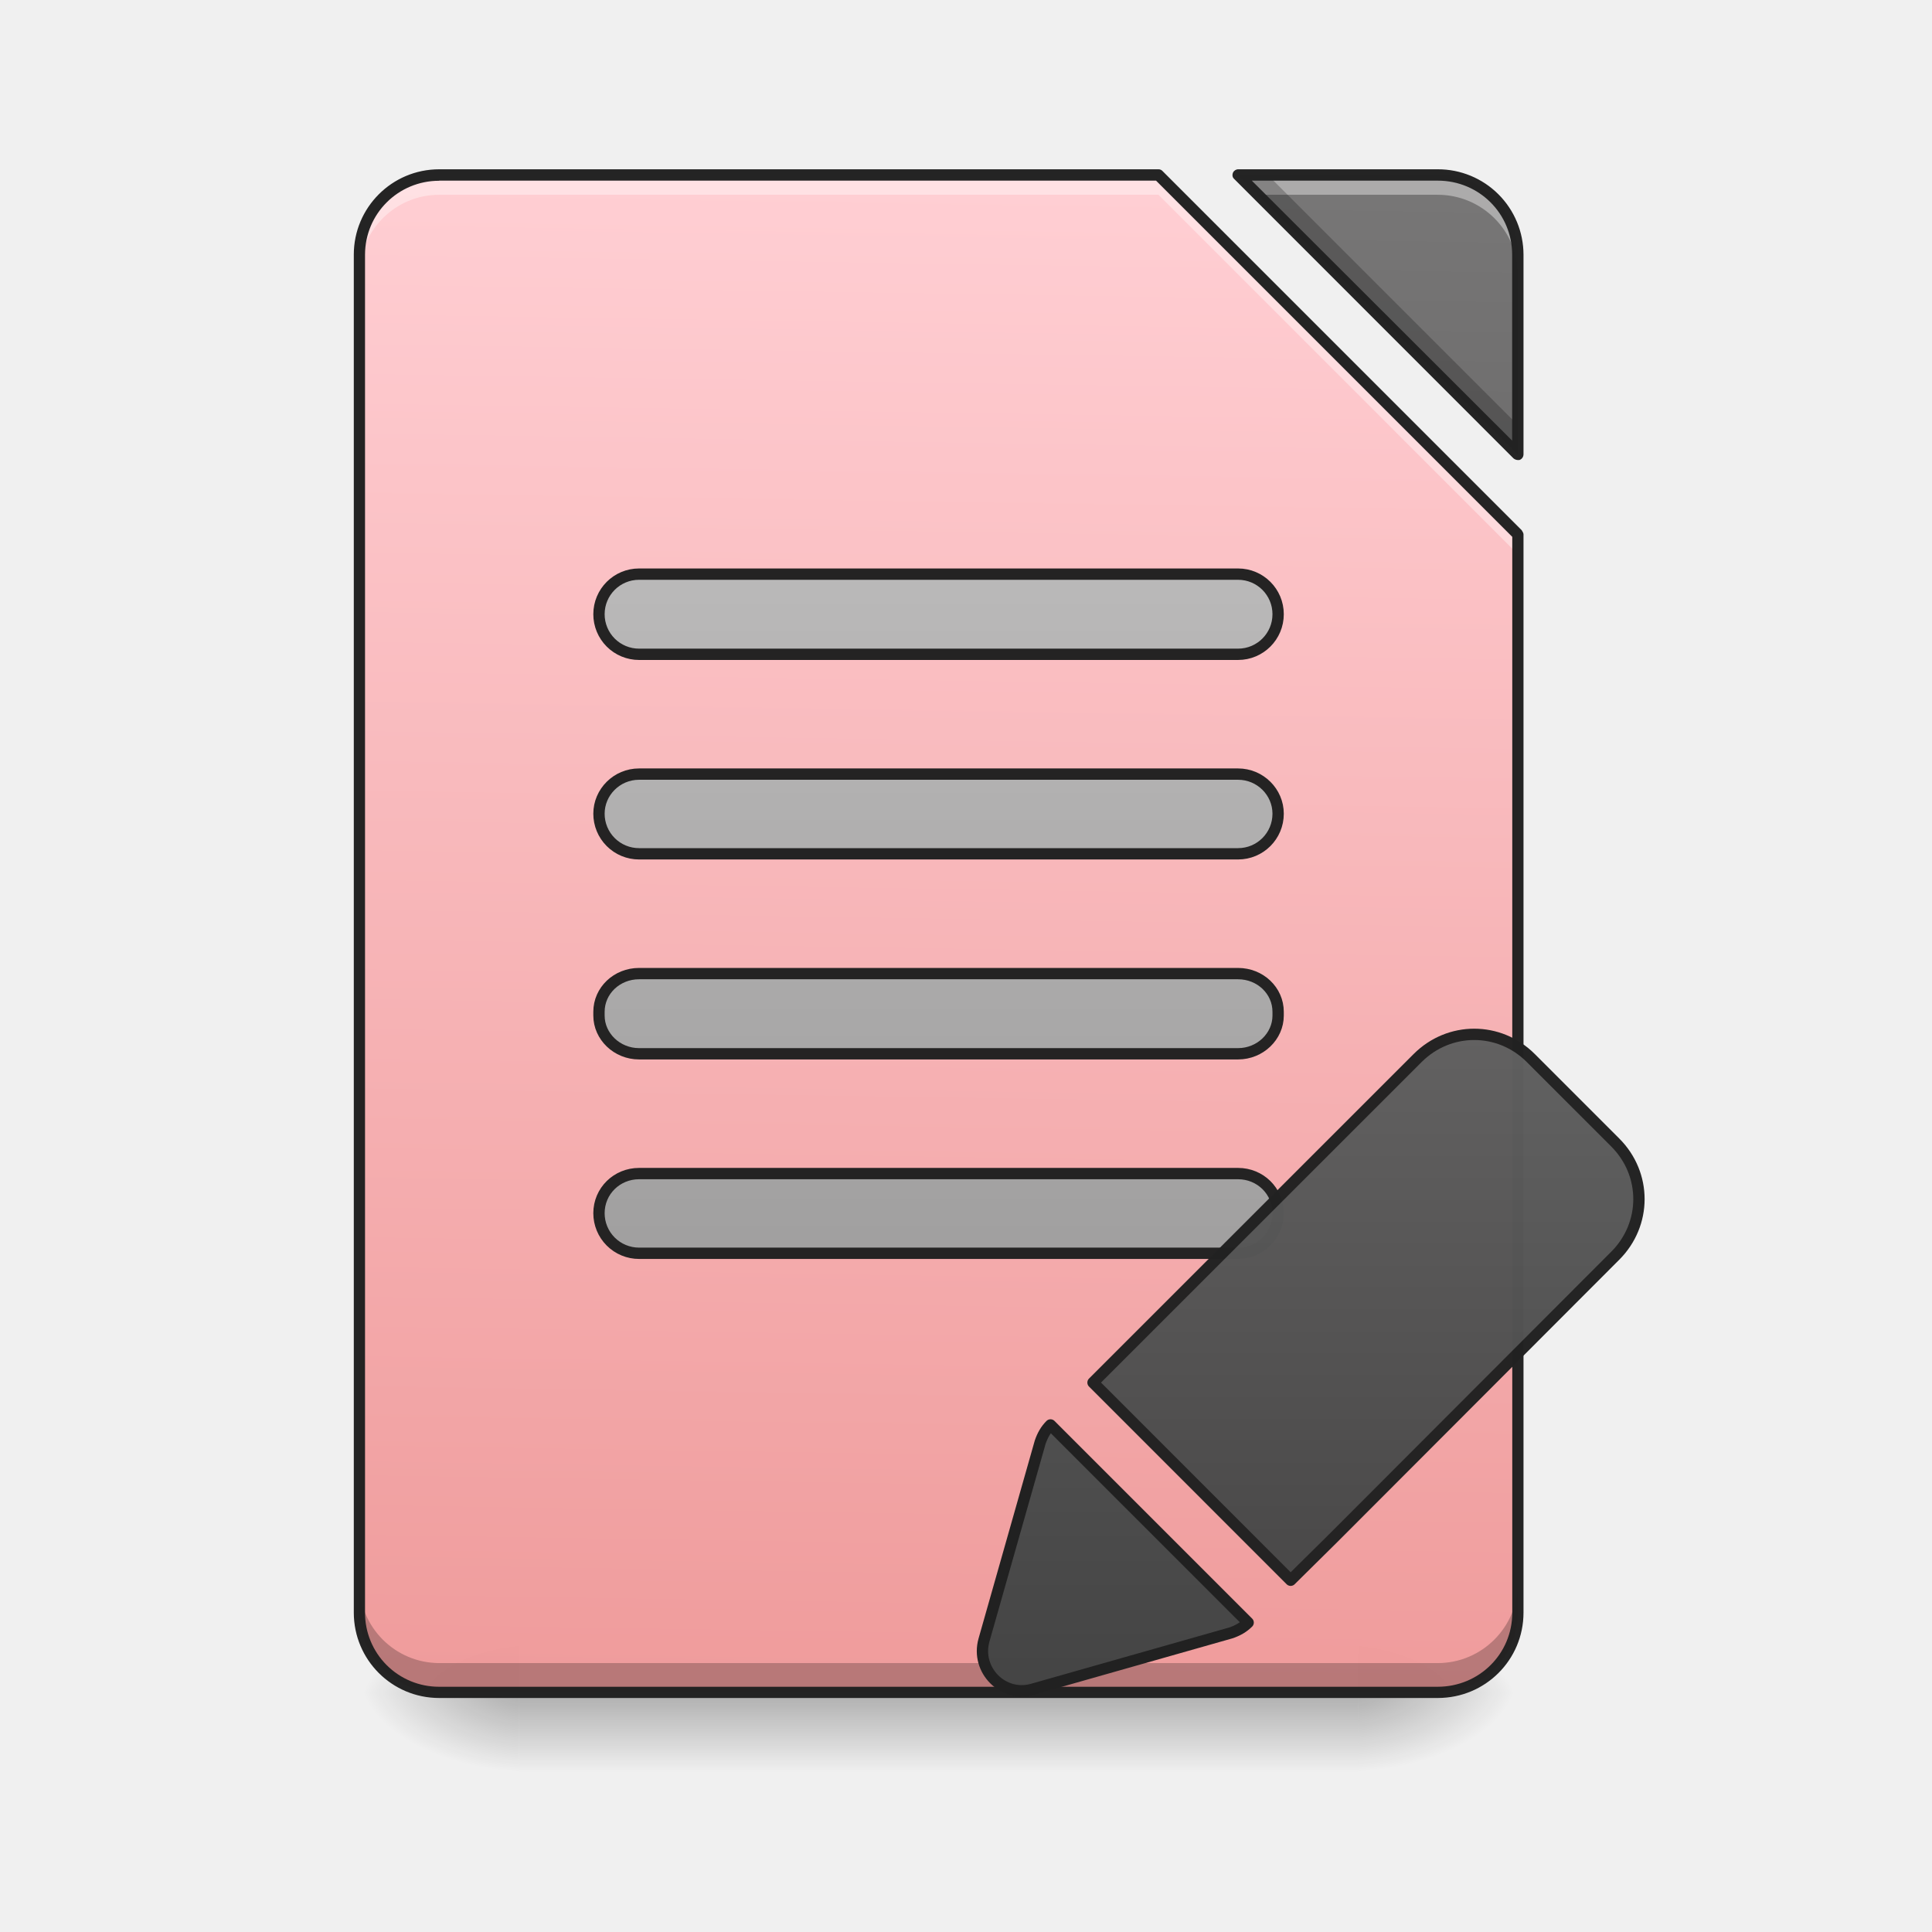
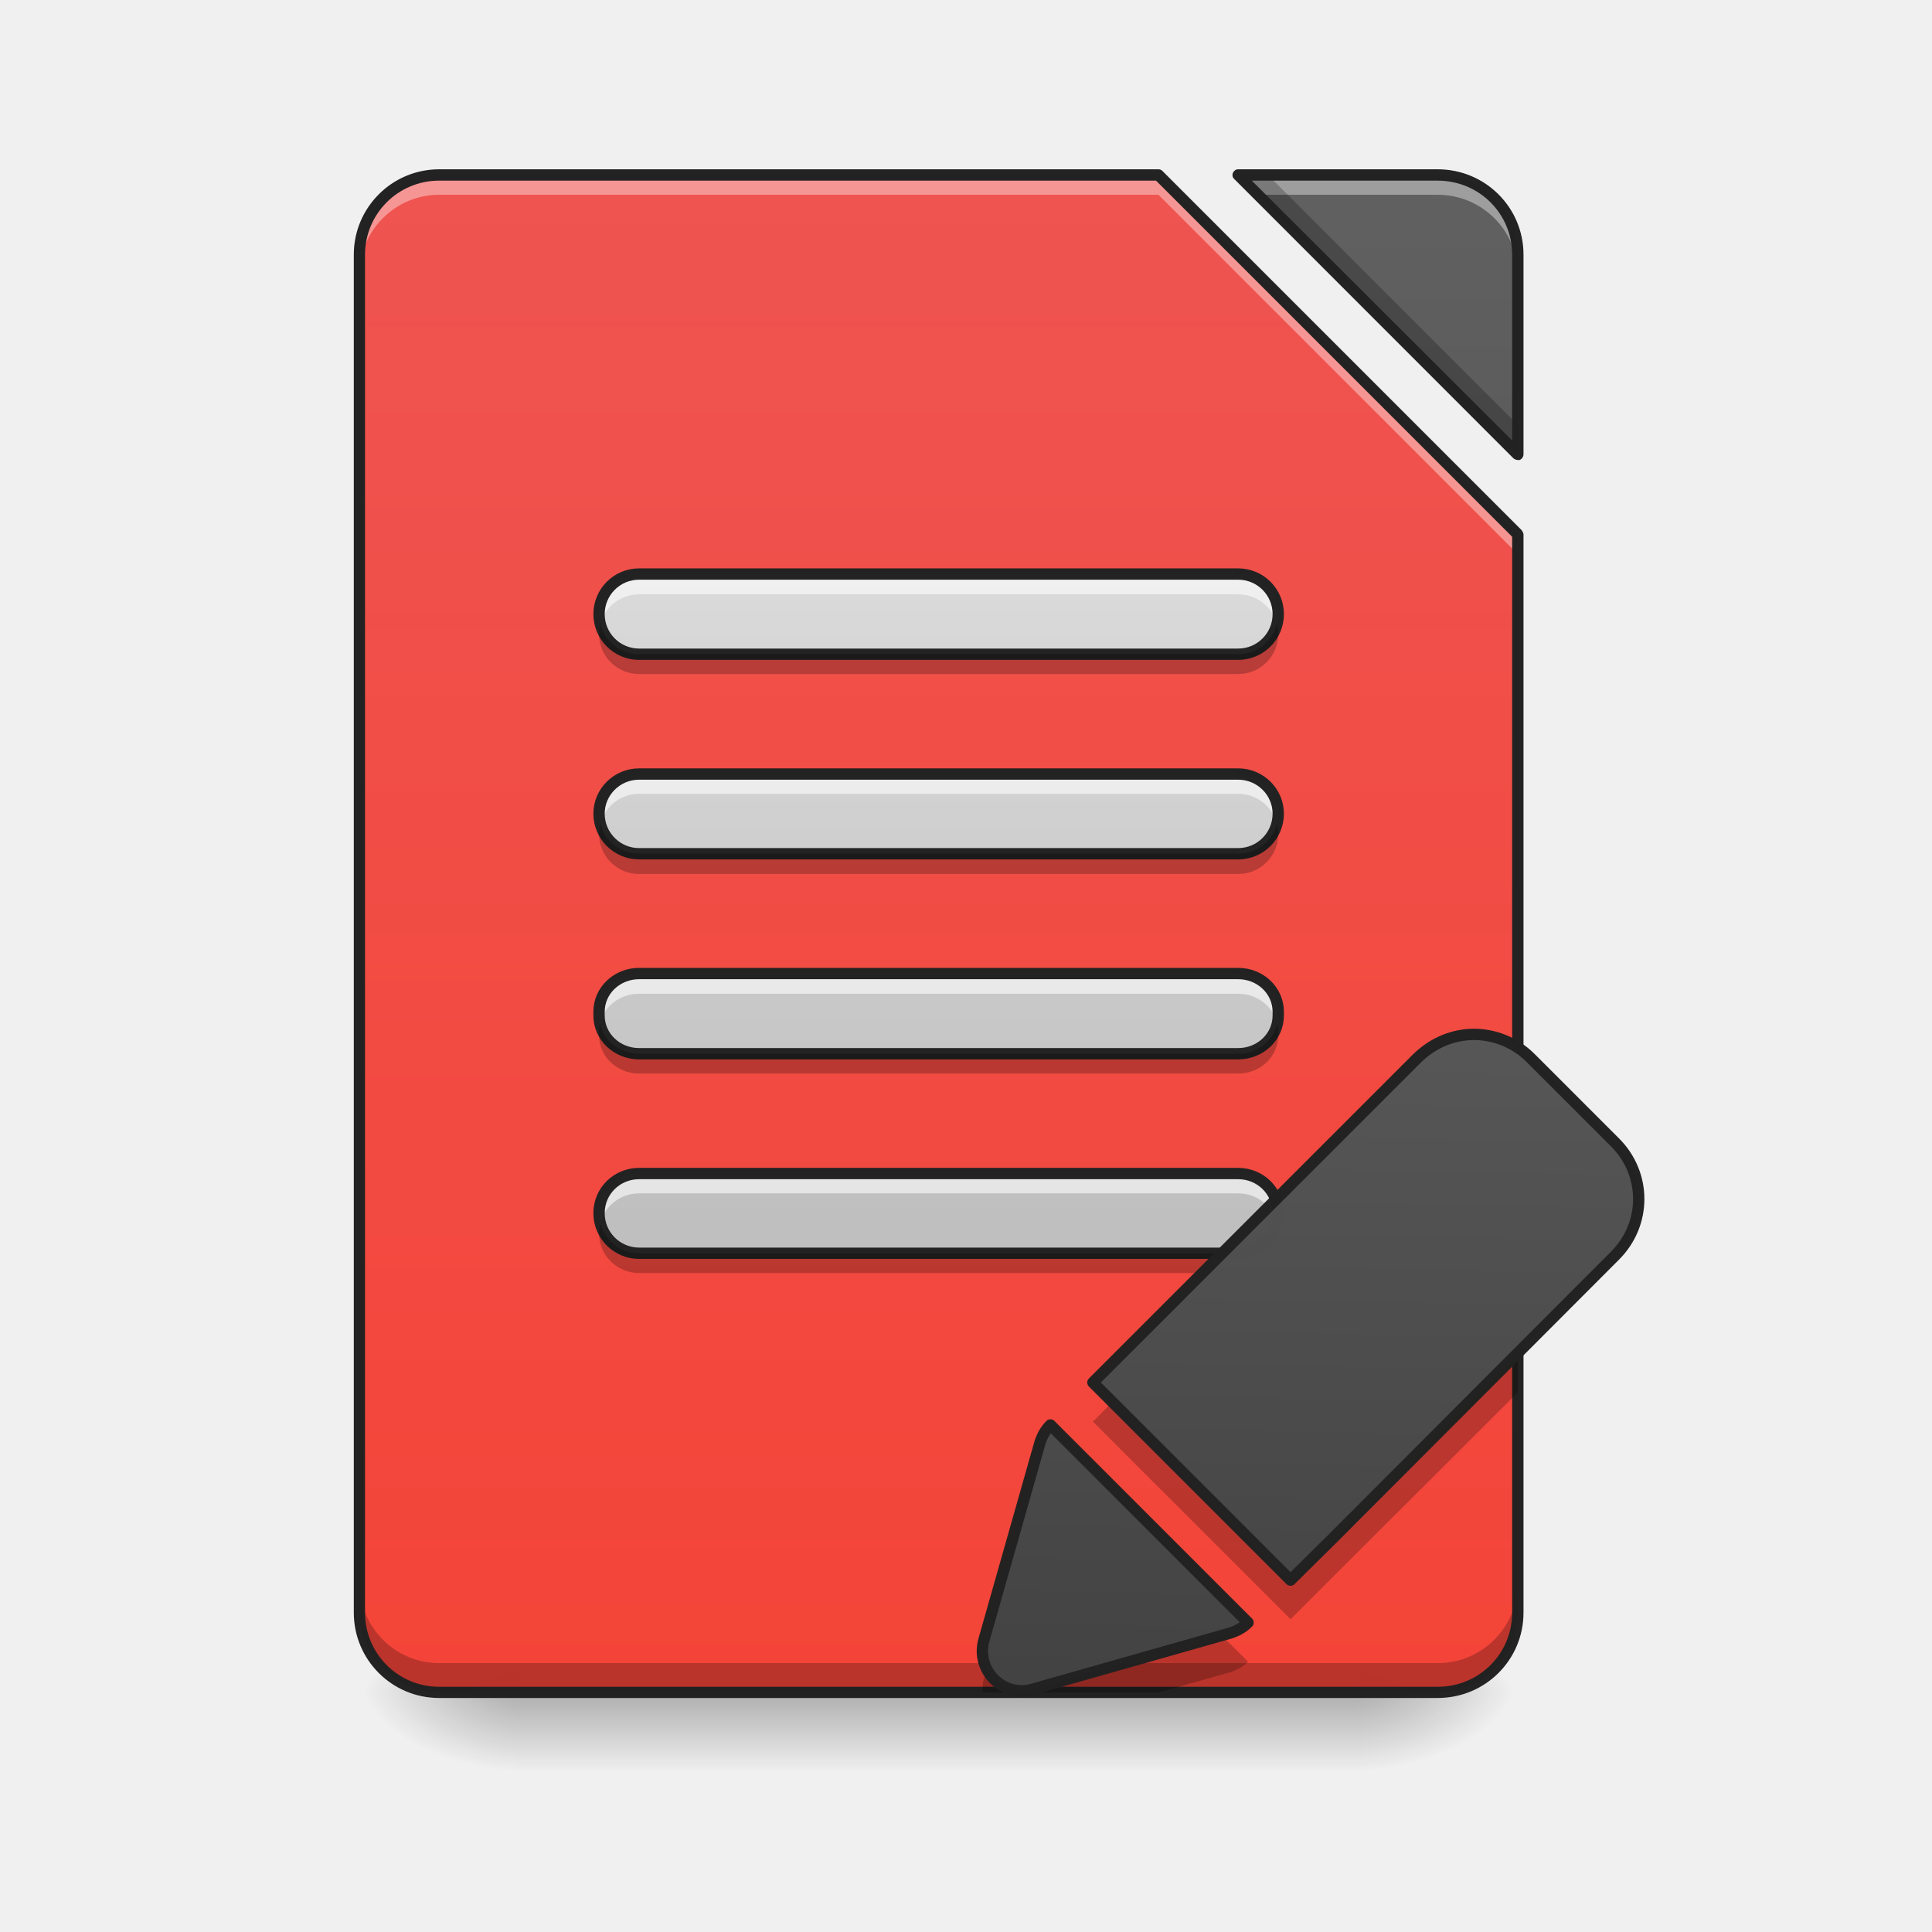
- <svg xmlns="http://www.w3.org/2000/svg" xmlns:xlink="http://www.w3.org/1999/xlink" width="16pt" height="16pt" viewBox="0 0 16 16">
+ <svg xmlns="http://www.w3.org/2000/svg" xmlns:xlink="http://www.w3.org/1999/xlink" width="16px" height="16px" viewBox="0 0 16 16" version="1.1">
  <defs>
-     <linearGradient id="s" gradientUnits="userSpaceOnUse" x1="254" y1="233.5" x2="254" y2="254.667" gradientTransform="matrix(.03125 0 0 .03125 0 6.72)">
-       <stop offset="0" stop-opacity=".275" />
-       <stop offset="1" stop-opacity="0" />
-     </linearGradient>
-     <radialGradient id="t" gradientUnits="userSpaceOnUse" cx="450.909" cy="189.579" fx="450.909" fy="189.579" r="21.167" gradientTransform="matrix(0 -.03907 -.07032 0 24.412 31.798)">
-       <stop offset="0" stop-opacity=".314" />
-       <stop offset=".222" stop-opacity=".275" />
-       <stop offset="1" stop-opacity="0" />
-     </radialGradient>
-     <radialGradient id="u" gradientUnits="userSpaceOnUse" cx="450.909" cy="189.579" fx="450.909" fy="189.579" r="21.167" gradientTransform="matrix(0 .03907 .07032 0 -8.866 -3.764)">
-       <stop offset="0" stop-opacity=".314" />
-       <stop offset=".222" stop-opacity=".275" />
-       <stop offset="1" stop-opacity="0" />
-     </radialGradient>
-     <radialGradient id="v" gradientUnits="userSpaceOnUse" cx="450.909" cy="189.579" fx="450.909" fy="189.579" r="21.167" gradientTransform="matrix(0 -.03907 .07032 0 -8.866 31.798)">
-       <stop offset="0" stop-opacity=".314" />
-       <stop offset=".222" stop-opacity=".275" />
-       <stop offset="1" stop-opacity="0" />
-     </radialGradient>
-     <radialGradient id="w" gradientUnits="userSpaceOnUse" cx="450.909" cy="189.579" fx="450.909" fy="189.579" r="21.167" gradientTransform="matrix(0 .03907 -.07032 0 24.412 -3.764)">
-       <stop offset="0" stop-opacity=".314" />
-       <stop offset=".222" stop-opacity=".275" />
-       <stop offset="1" stop-opacity="0" />
-     </radialGradient>
-     <filter id="a" filterUnits="objectBoundingBox" x="0%" y="0%" width="100%" height="100%">
-       <feColorMatrix in="SourceGraphic" values="0 0 0 0 1 0 0 0 0 1 0 0 0 0 1 0 0 0 1 0" />
+     <linearGradient id="linear0" gradientUnits="userSpaceOnUse" x1="254" y1="233.5" x2="254" y2="254.667" gradientTransform="matrix(0.031253,0,0,0.031253,-0.00000190753,6.719393)">
+       <stop offset="0" style="stop-color:rgb(0%,0%,0%);stop-opacity:0.275;" />
+       <stop offset="1" style="stop-color:rgb(0%,0%,0%);stop-opacity:0;" />
+     </linearGradient>
+     <radialGradient id="radial0" gradientUnits="userSpaceOnUse" cx="450.909" cy="189.579" fx="450.909" fy="189.579" r="21.167" gradientTransform="matrix(0.0000000870852,-0.0390662,-0.0703192,-0.0000000507693,24.41152,31.79767)">
+       <stop offset="0" style="stop-color:rgb(0%,0%,0%);stop-opacity:0.314;" />
+       <stop offset="0.222" style="stop-color:rgb(0%,0%,0%);stop-opacity:0.275;" />
+       <stop offset="1" style="stop-color:rgb(0%,0%,0%);stop-opacity:0;" />
+     </radialGradient>
+     <radialGradient id="radial1" gradientUnits="userSpaceOnUse" cx="450.909" cy="189.579" fx="450.909" fy="189.579" r="21.167" gradientTransform="matrix(-0.0000000870852,0.0390662,0.0703192,0.0000000507693,-8.865766,-3.763739)">
+       <stop offset="0" style="stop-color:rgb(0%,0%,0%);stop-opacity:0.314;" />
+       <stop offset="0.222" style="stop-color:rgb(0%,0%,0%);stop-opacity:0.275;" />
+       <stop offset="1" style="stop-color:rgb(0%,0%,0%);stop-opacity:0;" />
+     </radialGradient>
+     <radialGradient id="radial2" gradientUnits="userSpaceOnUse" cx="450.909" cy="189.579" fx="450.909" fy="189.579" r="21.167" gradientTransform="matrix(-0.0000000870852,-0.0390662,0.0703192,-0.0000000507693,-8.865766,31.79767)">
+       <stop offset="0" style="stop-color:rgb(0%,0%,0%);stop-opacity:0.314;" />
+       <stop offset="0.222" style="stop-color:rgb(0%,0%,0%);stop-opacity:0.275;" />
+       <stop offset="1" style="stop-color:rgb(0%,0%,0%);stop-opacity:0;" />
+     </radialGradient>
+     <radialGradient id="radial3" gradientUnits="userSpaceOnUse" cx="450.909" cy="189.579" fx="450.909" fy="189.579" r="21.167" gradientTransform="matrix(0.0000000870852,0.0390662,-0.0703192,0.0000000507693,24.41152,-3.76374)">
+       <stop offset="0" style="stop-color:rgb(0%,0%,0%);stop-opacity:0.314;" />
+       <stop offset="0.222" style="stop-color:rgb(0%,0%,0%);stop-opacity:0.275;" />
+       <stop offset="1" style="stop-color:rgb(0%,0%,0%);stop-opacity:0;" />
+     </radialGradient>
+     <filter id="alpha" filterUnits="objectBoundingBox" x="0%" y="0%" width="100%" height="100%">
+       <feColorMatrix type="matrix" in="SourceGraphic" values="0 0 0 0 1 0 0 0 0 1 0 0 0 0 1 0 0 0 1 0" />
    </filter>
-     <mask id="y">
-       <path fill-opacity=".988" d="M0 0h16v16H0z" filter="url(#a)" />
-     </mask>
-     <linearGradient id="c" gradientUnits="userSpaceOnUse" x1="940" y1="1695.118" x2="940" y2="175.118" gradientTransform="rotate(.882) scale(.00827)">
-       <stop offset="0" stop-color="#ef9a9a" />
-       <stop offset="1" stop-color="#ffcdd2" />
-     </linearGradient>
-     <clipPath id="b">
-       <path d="M0 0h16v16H0z" />
-     </clipPath>
-     <g id="x" clip-path="url(#b)">
-       <path d="M3.637 1.45a.66.66 0 0 0-.66.66v11.245c0 .368.296.66.66.66h8.27a.66.66 0 0 0 .663-.66v-8.93L9.594 1.45zm6.617 0l2.316 2.312V2.109a.66.66 0 0 0-.664-.66zm0 0" fill="url(#c)" />
-     </g>
-     <mask id="A">
-       <path fill-opacity=".988" d="M0 0h16v16H0z" filter="url(#a)" />
-     </mask>
-     <linearGradient id="e" gradientUnits="userSpaceOnUse" x1="940" y1="1695.118" x2="940" y2="175.118" gradientTransform="rotate(.882) scale(.00827)">
-       <stop offset="0" stop-color="#424242" />
-       <stop offset="1" stop-color="#757575" />
-     </linearGradient>
-     <clipPath id="d">
-       <path d="M0 0h16v16H0z" />
-     </clipPath>
-     <g id="z" clip-path="url(#d)">
-       <path d="M10.254 1.45l2.316 2.312V2.109a.66.66 0 0 0-.664-.66zm0 0" fill="url(#e)" />
-     </g>
-     <mask id="C">
-       <path fill-opacity=".988" d="M0 0h16v16H0z" filter="url(#a)" />
-     </mask>
-     <clipPath id="f">
-       <path d="M0 0h16v16H0z" />
-     </clipPath>
-     <g id="B" clip-path="url(#f)">
-       <path d="M3.637 1.45a.66.66 0 0 0-.66.66v.163c0-.363.296-.66.66-.66h5.957L12.57 4.59v-.164L9.594 1.449zm6.617 0l.164.163h1.488c.367 0 .664.297.664.66V2.11a.66.66 0 0 0-.664-.66zm0 0" fill="#fff" fill-opacity=".392" />
-     </g>
-     <mask id="E">
-       <path fill-opacity=".988" d="M0 0h16v16H0z" filter="url(#a)" />
-     </mask>
-     <clipPath id="g">
-       <path d="M0 0h16v16H0z" />
-     </clipPath>
-     <g id="D" clip-path="url(#g)">
-       <path d="M10.254 1.45l2.316 2.312V3.52L10.5 1.45zM2.977 13.11v.245c0 .368.296.66.66.66h8.27a.66.66 0 0 0 .663-.66v-.246a.664.664 0 0 1-.664.664h-8.27a.663.663 0 0 1-.66-.664zm0 0" fill-opacity=".235" />
-     </g>
-     <mask id="G">
-       <path fill-opacity=".988" d="M0 0h16v16H0z" filter="url(#a)" />
-     </mask>
-     <clipPath id="h">
-       <path d="M0 0h16v16H0z" />
-     </clipPath>
-     <g id="F" clip-path="url(#h)">
-       <path d="M3.637 1.402a.707.707 0 0 0-.707.707v11.246c0 .391.316.707.707.707h8.27c.394 0 .71-.316.71-.707v-8.93c0-.01-.008-.023-.015-.034L9.625 1.414a.044.044 0 0 0-.031-.012zm6.617 0a.048.048 0 0 0-.043.028c-.008.02-.004.039.008.05l2.316 2.317a.062.062 0 0 0 .05.012.05.05 0 0 0 .032-.047V2.109a.708.708 0 0 0-.71-.707zm-6.617.094h5.937l2.95 2.95v8.91c0 .34-.274.613-.618.613h-8.27a.612.612 0 0 1-.613-.614V2.11c0-.34.274-.613.614-.613zm6.73 0h1.54c.343 0 .616.274.616.613v1.54zm0 0" fill="#212121" />
-     </g>
-     <mask id="I">
-       <path fill-opacity=".988" d="M0 0h16v16H0z" filter="url(#a)" />
-     </mask>
-     <linearGradient id="j" gradientUnits="userSpaceOnUse" x1="248.708" y1=".667" x2="248.708" y2="-221.583" gradientTransform="translate(0 127)">
-       <stop offset="0" stop-color="#9e9e9e" />
-       <stop offset="1" stop-color="#bdbdbd" />
-     </linearGradient>
-     <clipPath id="i">
-       <path d="M0 0h16v16H0z" />
-     </clipPath>
-     <g id="H" clip-path="url(#i)">
-       <path d="M169.359 95.97h158.735c5.874 0 10.624 4.625 10.624 10.5 0 5.874-4.75 10.623-10.624 10.623H169.359a10.615 10.615 0 0 1-10.624-10.624c0-5.874 4.75-10.499 10.624-10.499zm0 0" transform="matrix(.03125 0 0 .03125 0 6.72)" fill="url(#j)" stroke-width="3" stroke-linecap="round" stroke-linejoin="round" stroke="#212121" />
-     </g>
-     <mask id="K">
-       <path fill-opacity=".988" d="M0 0h16v16H0z" filter="url(#a)" />
-     </mask>
-     <linearGradient id="l" gradientUnits="userSpaceOnUse" x1="1150.709" y1="1083.402" x2="669.876" y2="602.57">
-       <stop offset="0" stop-color="#424242" />
-       <stop offset="1" stop-color="#616161" />
-     </linearGradient>
-     <clipPath id="k">
-       <path d="M0 0h16v16H0z" />
-     </clipPath>
-     <g id="J" clip-path="url(#k)">
-       <path d="M880.163 455.167c-44.76 0-80.168 35.408-80.168 80.168v459.632h279.92l.334-59.792-.334-399.84c0-44.76-35.407-80.168-80.168-80.168zm0 0" transform="rotate(45.007 3.946 12.779) scale(.00827)" fill="url(#l)" stroke-width="11.339" stroke-linecap="round" stroke-linejoin="round" stroke="#212121" />
-     </g>
-     <linearGradient id="L" gradientUnits="userSpaceOnUse" x1="319.802" y1="70.476" x2="177.614" y2="-71.711" gradientTransform="translate(0 5.292)">
-       <stop offset="0" stop-color="#424242" />
-       <stop offset="1" stop-color="#616161" />
-     </linearGradient>
-     <mask id="N">
-       <path fill-opacity=".988" d="M0 0h16v16H0z" filter="url(#a)" />
-     </mask>
-     <linearGradient id="n" gradientUnits="userSpaceOnUse" x1="243.417" y1="127.667" x2="243.417" y2="-94.583">
-       <stop offset="0" stop-color="#9e9e9e" />
-       <stop offset="1" stop-color="#bdbdbd" />
-     </linearGradient>
-     <clipPath id="m">
-       <path d="M0 0h16v16H0z" />
-     </clipPath>
-     <g id="M" clip-path="url(#m)">
-       <path d="M169.359-62.89h158.735c5.874 0 10.624 4.75 10.624 10.624 0 5.875-4.75 10.624-10.624 10.624H169.359a10.615 10.615 0 0 1-10.624-10.624c0-5.874 4.75-10.624 10.624-10.624zm0 0" transform="matrix(.03125 0 0 .03125 0 6.72)" fill="url(#n)" stroke-width="3" stroke-linecap="round" stroke-linejoin="round" stroke="#212121" />
-     </g>
-     <mask id="P">
-       <path fill-opacity=".988" d="M0 0h16v16H0z" filter="url(#a)" />
-     </mask>
-     <linearGradient id="p" gradientUnits="userSpaceOnUse" x1="254" y1="85.333" x2="254" y2="-136.917" gradientTransform="translate(0 42.333)">
-       <stop offset="0" stop-color="#9e9e9e" />
-       <stop offset="1" stop-color="#bdbdbd" />
-     </linearGradient>
-     <clipPath id="o">
-       <path d="M0 0h16v16H0z" />
-     </clipPath>
-     <g id="O" clip-path="url(#o)">
-       <path d="M169.359-9.895h158.735c5.874 0 10.624 4.75 10.624 10.5 0 5.874-4.75 10.623-10.624 10.623H169.359A10.615 10.615 0 0 1 158.735.604c0-5.749 4.75-10.499 10.624-10.499zm0 0" transform="matrix(.03125 0 0 .03125 0 6.72)" fill="url(#p)" stroke-width="3" stroke-linecap="round" stroke-linejoin="round" stroke="#212121" />
-     </g>
-     <mask id="R">
-       <path fill-opacity=".988" d="M0 0h16v16H0z" filter="url(#a)" />
-     </mask>
-     <linearGradient id="r" gradientUnits="userSpaceOnUse" x1="248.708" y1="43" x2="248.708" y2="-179.25" gradientTransform="translate(0 84.667)">
-       <stop offset="0" stop-color="#9e9e9e" />
-       <stop offset="1" stop-color="#bdbdbd" />
-     </linearGradient>
-     <clipPath id="q">
-       <path d="M0 0h16v16H0z" />
-     </clipPath>
-     <g id="Q" clip-path="url(#q)">
-       <path d="M169.359 42.975h158.735c5.874 0 10.624 4.5 10.624 10.124v1c0 5.5-4.75 10.124-10.624 10.124H169.359c-5.875 0-10.624-4.624-10.624-10.124v-1c0-5.624 4.75-10.124 10.624-10.124zm0 0" transform="matrix(.03125 0 0 .03125 0 6.72)" fill="url(#r)" stroke-width="3" stroke-linecap="round" stroke-linejoin="round" stroke="#212121" />
+     <mask id="mask0">
+       <g filter="url(#alpha)">
+         <rect x="0" y="0" width="16" height="16" style="fill:rgb(0%,0%,0%);fill-opacity:0.99;stroke:none;" />
+       </g>
+     </mask>
+     <linearGradient id="linear1" gradientUnits="userSpaceOnUse" x1="940" y1="1695.118" x2="940" y2="175.118" gradientTransform="matrix(0.00826902,0,0,0.00826902,0,0)">
+       <stop offset="0" style="stop-color:rgb(95.686%,26.275%,21.176%);stop-opacity:1;" />
+       <stop offset="1" style="stop-color:rgb(93.725%,32.549%,31.373%);stop-opacity:1;" />
+     </linearGradient>
+     <clipPath id="clip1">
+       <rect x="0" y="0" width="16" height="16" />
+     </clipPath>
+     <g id="surface5" clip-path="url(#clip1)">
+       <path style=" stroke:none;fill-rule:nonzero;fill:url(#linear1);" d="M 3.637 1.449 C 3.273 1.449 2.977 1.742 2.977 2.109 L 2.977 13.355 C 2.977 13.723 3.273 14.016 3.637 14.016 L 11.906 14.016 C 12.273 14.016 12.57 13.723 12.57 13.355 L 12.57 4.426 L 9.594 1.449 Z M 10.254 1.449 L 12.57 3.762 L 12.57 2.109 C 12.57 1.742 12.273 1.449 11.906 1.449 Z M 10.254 1.449 " />
+     </g>
+     <mask id="mask1">
+       <g filter="url(#alpha)">
+         <rect x="0" y="0" width="16" height="16" style="fill:rgb(0%,0%,0%);fill-opacity:0.99;stroke:none;" />
+       </g>
+     </mask>
+     <linearGradient id="linear2" gradientUnits="userSpaceOnUse" x1="940" y1="1695.118" x2="940" y2="175.118" gradientTransform="matrix(0.00826902,0,0,0.00826902,0,0)">
+       <stop offset="0" style="stop-color:rgb(25.882%,25.882%,25.882%);stop-opacity:1;" />
+       <stop offset="1" style="stop-color:rgb(38.039%,38.039%,38.039%);stop-opacity:1;" />
+     </linearGradient>
+     <clipPath id="clip2">
+       <rect x="0" y="0" width="16" height="16" />
+     </clipPath>
+     <g id="surface8" clip-path="url(#clip2)">
+       <path style=" stroke:none;fill-rule:nonzero;fill:url(#linear2);" d="M 10.254 1.449 L 12.57 3.762 L 12.57 2.109 C 12.57 1.742 12.273 1.449 11.906 1.449 Z M 10.254 1.449 " />
+     </g>
+     <mask id="mask2">
+       <g filter="url(#alpha)">
+         <rect x="0" y="0" width="16" height="16" style="fill:rgb(0%,0%,0%);fill-opacity:0.99;stroke:none;" />
+       </g>
+     </mask>
+     <clipPath id="clip3">
+       <rect x="0" y="0" width="16" height="16" />
+     </clipPath>
+     <g id="surface11" clip-path="url(#clip3)">
+       <path style=" stroke:none;fill-rule:nonzero;fill:rgb(100%,100%,100%);fill-opacity:0.392;" d="M 3.637 1.449 C 3.273 1.449 2.977 1.742 2.977 2.109 L 2.977 2.273 C 2.977 1.91 3.273 1.613 3.637 1.613 L 9.594 1.613 L 12.57 4.59 L 12.57 4.426 L 9.594 1.449 Z M 10.254 1.449 L 10.418 1.613 L 11.906 1.613 C 12.273 1.613 12.57 1.91 12.57 2.273 L 12.57 2.109 C 12.57 1.742 12.273 1.449 11.906 1.449 Z M 10.254 1.449 " />
+     </g>
+     <mask id="mask3">
+       <g filter="url(#alpha)">
+         <rect x="0" y="0" width="16" height="16" style="fill:rgb(0%,0%,0%);fill-opacity:0.99;stroke:none;" />
+       </g>
+     </mask>
+     <clipPath id="clip4">
+       <rect x="0" y="0" width="16" height="16" />
+     </clipPath>
+     <g id="surface14" clip-path="url(#clip4)">
+       <path style=" stroke:none;fill-rule:nonzero;fill:rgb(0%,0%,0%);fill-opacity:0.235;" d="M 10.254 1.449 L 12.57 3.762 L 12.57 3.52 L 10.5 1.449 Z M 2.977 13.109 L 2.977 13.355 C 2.977 13.723 3.273 14.016 3.637 14.016 L 11.906 14.016 C 12.273 14.016 12.57 13.723 12.57 13.355 L 12.57 13.109 C 12.57 13.477 12.273 13.773 11.906 13.773 L 3.637 13.773 C 3.273 13.773 2.977 13.477 2.977 13.109 Z M 2.977 13.109 " />
+     </g>
+     <mask id="mask4">
+       <g filter="url(#alpha)">
+         <rect x="0" y="0" width="16" height="16" style="fill:rgb(0%,0%,0%);fill-opacity:0.99;stroke:none;" />
+       </g>
+     </mask>
+     <clipPath id="clip5">
+       <rect x="0" y="0" width="16" height="16" />
+     </clipPath>
+     <g id="surface17" clip-path="url(#clip5)">
+       <path style=" stroke:none;fill-rule:nonzero;fill:rgb(12.941%,12.941%,12.941%);fill-opacity:1;" d="M 3.637 1.402 C 3.246 1.402 2.93 1.719 2.93 2.109 L 2.93 13.355 C 2.93 13.746 3.246 14.062 3.637 14.062 L 11.906 14.062 C 12.301 14.062 12.617 13.746 12.617 13.355 L 12.617 4.426 C 12.617 4.414 12.609 4.402 12.602 4.391 L 9.625 1.414 C 9.617 1.406 9.605 1.402 9.594 1.402 Z M 10.254 1.402 C 10.234 1.402 10.219 1.414 10.211 1.43 C 10.203 1.449 10.207 1.469 10.219 1.48 L 12.535 3.797 C 12.551 3.809 12.57 3.812 12.586 3.809 C 12.605 3.801 12.617 3.781 12.617 3.762 L 12.617 2.109 C 12.617 1.719 12.301 1.402 11.906 1.402 Z M 3.637 1.496 L 9.574 1.496 L 12.523 4.445 L 12.523 13.355 C 12.523 13.695 12.25 13.969 11.906 13.969 L 3.637 13.969 C 3.297 13.969 3.023 13.695 3.023 13.355 L 3.023 2.109 C 3.023 1.77 3.297 1.496 3.637 1.496 Z M 10.367 1.496 L 11.906 1.496 C 12.25 1.496 12.523 1.77 12.523 2.109 L 12.523 3.648 Z M 10.367 1.496 " />
+     </g>
+     <mask id="mask5">
+       <g filter="url(#alpha)">
+         <rect x="0" y="0" width="16" height="16" style="fill:rgb(0%,0%,0%);fill-opacity:0.99;stroke:none;" />
+       </g>
+     </mask>
+     <linearGradient id="linear3" gradientUnits="userSpaceOnUse" x1="248.708" y1="0.667" x2="248.708" y2="-221.583" gradientTransform="matrix(0.031253,0,0,0.031253,-0.0000000100514,10.68852)">
+       <stop offset="0" style="stop-color:rgb(74.118%,74.118%,74.118%);stop-opacity:1;" />
+       <stop offset="1" style="stop-color:rgb(87.843%,87.843%,87.843%);stop-opacity:1;" />
+     </linearGradient>
+     <clipPath id="clip6">
+       <rect x="0" y="0" width="16" height="16" />
+     </clipPath>
+     <g id="surface20" clip-path="url(#clip6)">
+       <path style=" stroke:none;fill-rule:nonzero;fill:url(#linear3);" d="M 5.293 4.754 C 5.109 4.754 4.961 4.902 4.961 5.086 C 4.961 5.27 5.109 5.418 5.293 5.418 L 10.254 5.418 C 10.438 5.418 10.586 5.27 10.586 5.086 C 10.586 4.902 10.438 4.754 10.254 4.754 Z M 5.293 6.41 C 5.109 6.41 4.961 6.559 4.961 6.738 C 4.961 6.922 5.109 7.07 5.293 7.07 L 10.254 7.07 C 10.438 7.07 10.586 6.922 10.586 6.738 C 10.586 6.559 10.438 6.41 10.254 6.41 Z M 5.293 8.062 C 5.109 8.062 4.961 8.203 4.961 8.379 L 4.961 8.41 C 4.961 8.586 5.109 8.727 5.293 8.727 L 10.254 8.727 C 10.438 8.727 10.586 8.586 10.586 8.41 L 10.586 8.379 C 10.586 8.203 10.438 8.062 10.254 8.062 Z M 5.293 9.719 C 5.109 9.719 4.961 9.863 4.961 10.047 C 4.961 10.23 5.109 10.379 5.293 10.379 L 10.254 10.379 C 10.438 10.379 10.586 10.23 10.586 10.047 C 10.586 9.863 10.438 9.719 10.254 9.719 Z M 5.293 9.719 " />
+     </g>
+     <mask id="mask6">
+       <g filter="url(#alpha)">
+         <rect x="0" y="0" width="16" height="16" style="fill:rgb(0%,0%,0%);fill-opacity:0.99;stroke:none;" />
+       </g>
+     </mask>
+     <linearGradient id="linear4" gradientUnits="userSpaceOnUse" x1="1150.709" y1="1083.402" x2="669.876" y2="602.57" gradientTransform="matrix(0.00584708,0.00584708,-0.00584708,0.00584708,10.1908,0.953939)">
+       <stop offset="0" style="stop-color:rgb(25.882%,25.882%,25.882%);stop-opacity:1;" />
+       <stop offset="1" style="stop-color:rgb(38.039%,38.039%,38.039%);stop-opacity:1;" />
+     </linearGradient>
+     <clipPath id="clip7">
+       <rect x="0" y="0" width="16" height="16" />
+     </clipPath>
+     <g id="surface23" clip-path="url(#clip7)">
+       <path style=" stroke:none;fill-rule:nonzero;fill:url(#linear4);" d="M 12.207 8.566 C 12.039 8.566 11.871 8.633 11.738 8.762 L 9.051 11.449 L 10.688 13.086 L 11.039 12.738 L 13.375 10.398 C 13.637 10.137 13.637 9.723 13.375 9.461 L 12.676 8.762 C 12.547 8.633 12.375 8.566 12.207 8.566 Z M 8.699 11.801 C 8.66 11.84 8.633 11.887 8.613 11.945 L 8.148 13.582 C 8.078 13.832 8.309 14.062 8.555 13.988 L 10.191 13.523 C 10.25 13.504 10.297 13.477 10.336 13.438 Z M 8.699 11.801 " />
+     </g>
+     <mask id="mask7">
+       <g filter="url(#alpha)">
+         <rect x="0" y="0" width="16" height="16" style="fill:rgb(0%,0%,0%);fill-opacity:0.99;stroke:none;" />
+       </g>
+     </mask>
+     <clipPath id="clip8">
+       <rect x="0" y="0" width="16" height="16" />
+     </clipPath>
+     <g id="surface26" clip-path="url(#clip8)">
+       <path style=" stroke:none;fill-rule:nonzero;fill:rgb(100%,100%,100%);fill-opacity:0.392;" d="M 12.207 8.566 C 12.039 8.566 11.871 8.633 11.738 8.762 L 9.051 11.449 L 9.156 11.555 L 9.402 11.312 L 11.738 8.973 C 12 8.715 12.414 8.715 12.676 8.973 L 13.375 9.676 C 13.48 9.777 13.539 9.902 13.562 10.035 C 13.594 9.832 13.535 9.617 13.375 9.461 L 12.676 8.762 C 12.547 8.633 12.375 8.566 12.207 8.566 Z M 12.207 8.566 " />
+     </g>
+     <mask id="mask8">
+       <g filter="url(#alpha)">
+         <rect x="0" y="0" width="16" height="16" style="fill:rgb(0%,0%,0%);fill-opacity:0.99;stroke:none;" />
+       </g>
+     </mask>
+     <clipPath id="clip9">
+       <rect x="0" y="0" width="16" height="16" />
+     </clipPath>
+     <g id="surface29" clip-path="url(#clip9)">
+       <path style=" stroke:none;fill-rule:nonzero;fill:rgb(0%,0%,0%);fill-opacity:0.235;" d="M 12.57 11.227 L 11.039 12.758 L 10.688 13.105 L 9.203 11.621 L 9.051 11.773 L 10.688 13.41 L 11.039 13.059 L 12.57 11.531 Z M 10.133 13.559 L 8.555 14.012 C 8.547 14.012 8.535 14.016 8.527 14.016 L 9.594 14.016 L 10.191 13.848 C 10.25 13.828 10.297 13.801 10.336 13.762 Z M 8.168 13.836 L 8.148 13.906 C 8.137 13.941 8.133 13.98 8.137 14.016 L 8.402 14.016 C 8.301 13.996 8.211 13.93 8.168 13.836 Z M 8.168 13.836 " />
+     </g>
+     <mask id="mask9">
+       <g filter="url(#alpha)">
+         <rect x="0" y="0" width="16" height="16" style="fill:rgb(0%,0%,0%);fill-opacity:0.99;stroke:none;" />
+       </g>
+     </mask>
+     <clipPath id="clip10">
+       <rect x="0" y="0" width="16" height="16" />
+     </clipPath>
+     <g id="surface32" clip-path="url(#clip10)">
+       <path style=" stroke:none;fill-rule:nonzero;fill:rgb(100%,100%,100%);fill-opacity:0.588;" d="M 5.293 4.754 C 5.109 4.754 4.961 4.902 4.961 5.086 C 4.961 5.113 4.965 5.145 4.973 5.168 C 5.008 5.027 5.137 4.922 5.293 4.922 L 10.254 4.922 C 10.41 4.922 10.539 5.027 10.574 5.168 C 10.582 5.145 10.586 5.113 10.586 5.086 C 10.586 4.902 10.438 4.754 10.254 4.754 Z M 5.293 6.41 C 5.109 6.41 4.961 6.559 4.961 6.738 C 4.961 6.77 4.965 6.797 4.973 6.824 C 5.008 6.68 5.137 6.574 5.293 6.574 L 10.254 6.574 C 10.41 6.574 10.539 6.68 10.574 6.824 C 10.582 6.797 10.586 6.77 10.586 6.738 C 10.586 6.559 10.438 6.41 10.254 6.41 Z M 5.293 8.062 C 5.109 8.062 4.961 8.203 4.961 8.379 L 4.961 8.41 C 4.961 8.434 4.965 8.453 4.969 8.477 C 5 8.336 5.133 8.23 5.293 8.23 L 10.254 8.23 C 10.414 8.23 10.543 8.336 10.578 8.477 C 10.582 8.453 10.586 8.434 10.586 8.41 L 10.586 8.379 C 10.586 8.203 10.438 8.062 10.254 8.062 Z M 5.293 9.719 C 5.109 9.719 4.961 9.863 4.961 10.047 C 4.961 10.078 4.965 10.105 4.973 10.129 C 5.008 9.988 5.137 9.883 5.293 9.883 L 10.254 9.883 C 10.41 9.883 10.539 9.988 10.574 10.129 C 10.582 10.105 10.586 10.078 10.586 10.047 C 10.586 9.863 10.438 9.719 10.254 9.719 Z M 5.293 9.719 " />
+     </g>
+     <mask id="mask10">
+       <g filter="url(#alpha)">
+         <rect x="0" y="0" width="16" height="16" style="fill:rgb(0%,0%,0%);fill-opacity:0.99;stroke:none;" />
+       </g>
+     </mask>
+     <clipPath id="clip11">
+       <rect x="0" y="0" width="16" height="16" />
+     </clipPath>
+     <g id="surface35" clip-path="url(#clip11)">
+       <path style="fill:none;stroke-width:11.339;stroke-linecap:round;stroke-linejoin:round;stroke:rgb(12.941%,12.941%,12.941%);stroke-opacity:1;stroke-miterlimit:4;" d="M 640.096 574.906 C 617.894 574.906 599.943 592.857 599.943 615.059 C 599.943 637.262 617.894 655.213 640.096 655.213 L 1240.039 655.213 C 1262.242 655.213 1280.193 637.262 1280.193 615.059 C 1280.193 592.857 1262.242 574.906 1240.039 574.906 Z M 640.096 775.202 C 617.894 775.202 599.943 793.153 599.943 814.883 C 599.943 837.085 617.894 855.037 640.096 855.037 L 1240.039 855.037 C 1262.242 855.037 1280.193 837.085 1280.193 814.883 C 1280.193 793.153 1262.242 775.202 1240.039 775.202 Z M 640.096 975.025 C 617.894 975.025 599.943 992.031 599.943 1013.289 L 599.943 1017.068 C 599.943 1038.326 617.894 1055.332 640.096 1055.332 L 1240.039 1055.332 C 1262.242 1055.332 1280.193 1038.326 1280.193 1017.068 L 1280.193 1013.289 C 1280.193 992.031 1262.242 975.025 1240.039 975.025 Z M 640.096 1175.321 C 617.894 1175.321 599.943 1192.8 599.943 1215.002 C 599.943 1237.205 617.894 1255.156 640.096 1255.156 L 1240.039 1255.156 C 1262.242 1255.156 1280.193 1237.205 1280.193 1215.002 C 1280.193 1192.8 1262.242 1175.321 1240.039 1175.321 Z M 640.096 1175.321 " transform="matrix(0.00826902,0,0,0.00826902,0,0)" />
+     </g>
+     <mask id="mask11">
+       <g filter="url(#alpha)">
+         <rect x="0" y="0" width="16" height="16" style="fill:rgb(0%,0%,0%);fill-opacity:0.99;stroke:none;" />
+       </g>
+     </mask>
+     <clipPath id="clip12">
+       <rect x="0" y="0" width="16" height="16" />
+     </clipPath>
+     <g id="surface38" clip-path="url(#clip12)">
+       <path style=" stroke:none;fill-rule:nonzero;fill:rgb(0%,0%,0%);fill-opacity:0.235;" d="M 4.973 5.168 C 4.965 5.195 4.961 5.223 4.961 5.25 C 4.961 5.434 5.109 5.582 5.293 5.582 L 10.254 5.582 C 10.438 5.582 10.586 5.434 10.586 5.25 C 10.586 5.223 10.582 5.195 10.574 5.168 C 10.539 5.312 10.41 5.418 10.254 5.418 L 5.293 5.418 C 5.137 5.418 5.008 5.312 4.973 5.168 Z M 4.973 6.824 C 4.965 6.852 4.961 6.879 4.961 6.906 C 4.961 7.09 5.109 7.238 5.293 7.238 L 10.254 7.238 C 10.438 7.238 10.586 7.09 10.586 6.906 C 10.586 6.879 10.582 6.852 10.574 6.824 C 10.539 6.965 10.41 7.07 10.254 7.07 L 5.293 7.07 C 5.137 7.07 5.008 6.965 4.973 6.824 Z M 4.969 8.477 C 4.965 8.5 4.961 8.52 4.961 8.543 L 4.961 8.574 C 4.961 8.75 5.109 8.891 5.293 8.891 L 10.254 8.891 C 10.438 8.891 10.586 8.75 10.586 8.574 L 10.586 8.543 C 10.586 8.52 10.582 8.5 10.578 8.477 C 10.543 8.621 10.414 8.727 10.254 8.727 L 5.293 8.727 C 5.133 8.727 5 8.621 4.969 8.477 Z M 4.973 10.133 C 4.965 10.156 4.961 10.184 4.961 10.215 C 4.961 10.395 5.109 10.543 5.293 10.543 L 10.254 10.543 C 10.438 10.543 10.586 10.395 10.586 10.215 C 10.586 10.184 10.582 10.156 10.574 10.133 C 10.539 10.273 10.41 10.379 10.254 10.379 L 5.293 10.379 C 5.137 10.379 5.008 10.273 4.973 10.133 Z M 4.973 10.133 " />
+     </g>
+     <mask id="mask12">
+       <g filter="url(#alpha)">
+         <rect x="0" y="0" width="16" height="16" style="fill:rgb(0%,0%,0%);fill-opacity:0.99;stroke:none;" />
+       </g>
+     </mask>
+     <linearGradient id="linear5" gradientUnits="userSpaceOnUse" x1="1380" y1="1715.118" x2="1400" y2="695.118">
+       <stop offset="0" style="stop-color:rgb(25.882%,25.882%,25.882%);stop-opacity:1;" />
+       <stop offset="1" style="stop-color:rgb(38.039%,38.039%,38.039%);stop-opacity:1;" />
+     </linearGradient>
+     <clipPath id="clip13">
+       <rect x="0" y="0" width="16" height="16" />
+     </clipPath>
+     <g id="surface41" clip-path="url(#clip13)">
+       <path style="fill-rule:nonzero;fill:url(#linear5);stroke-width:11.339;stroke-linecap:round;stroke-linejoin:round;stroke:rgb(12.941%,12.941%,12.941%);stroke-opacity:1;stroke-miterlimit:4;" d="M 1476.237 1035.964 C 1455.924 1035.964 1435.611 1043.995 1419.55 1059.584 L 1094.541 1384.592 L 1292.475 1582.526 L 1334.991 1540.483 L 1617.483 1257.518 C 1649.134 1225.867 1649.134 1175.793 1617.483 1144.143 L 1532.925 1059.584 C 1517.335 1043.995 1496.55 1035.964 1476.237 1035.964 Z M 1052.026 1427.108 C 1047.302 1431.832 1043.995 1437.501 1041.633 1444.587 L 985.418 1642.52 C 976.915 1672.754 1004.786 1700.625 1034.547 1691.65 L 1232.481 1635.434 C 1239.567 1633.072 1245.235 1629.766 1249.959 1625.042 Z M 1052.026 1427.108 " transform="matrix(0.00826902,0,0,0.00826902,0,0)" />
    </g>
  </defs>
-   <path d="M4.3 14.016h6.946v.664H4.301zm0 0" fill="url(#s)" />
-   <path d="M11.246 14.016h1.324v-.66h-1.324zm0 0" fill="url(#t)" />
-   <path d="M4.3 14.016H2.978v.664H4.3zm0 0" fill="url(#u)" />
-   <path d="M4.3 14.016H2.978v-.66H4.3zm0 0" fill="url(#v)" />
-   <path d="M11.246 14.016h1.324v.664h-1.324zm0 0" fill="url(#w)" />
-   <use xlink:href="#x" mask="url(#y)" />
-   <use xlink:href="#z" mask="url(#A)" />
-   <use xlink:href="#B" mask="url(#C)" />
-   <use xlink:href="#D" mask="url(#E)" />
-   <use xlink:href="#F" mask="url(#G)" />
-   <use xlink:href="#H" mask="url(#I)" />
-   <use xlink:href="#J" mask="url(#K)" />
-   <path d="M211.665 64.16c0 1.768.442 3.447 1.326 5.214l26.514 47.549c4.065 7.247 14.494 7.247 18.383 0l26.514-47.549c.884-1.767 1.326-3.446 1.326-5.214zm0 0" transform="matrix(.0221 .0221 -.0221 .0221 5.44 5.705)" fill-rule="evenodd" fill="url(#L)" stroke-width="3" stroke-linecap="round" stroke-linejoin="round" stroke="#212121" />
-   <use xlink:href="#M" mask="url(#N)" />
-   <use xlink:href="#O" mask="url(#P)" />
-   <use xlink:href="#Q" mask="url(#R)" />
+   <g id="surface1">
+     <path style=" stroke:none;fill-rule:nonzero;fill:url(#linear0);" d="M 4.301 14.016 L 11.246 14.016 L 11.246 14.68 L 4.301 14.68 Z M 4.301 14.016 " />
+     <path style=" stroke:none;fill-rule:nonzero;fill:url(#radial0);" d="M 11.246 14.016 L 12.57 14.016 L 12.57 13.355 L 11.246 13.355 Z M 11.246 14.016 " />
+     <path style=" stroke:none;fill-rule:nonzero;fill:url(#radial1);" d="M 4.301 14.016 L 2.977 14.016 L 2.977 14.68 L 4.301 14.68 Z M 4.301 14.016 " />
+     <path style=" stroke:none;fill-rule:nonzero;fill:url(#radial2);" d="M 4.301 14.016 L 2.977 14.016 L 2.977 13.355 L 4.301 13.355 Z M 4.301 14.016 " />
+     <path style=" stroke:none;fill-rule:nonzero;fill:url(#radial3);" d="M 11.246 14.016 L 12.57 14.016 L 12.57 14.68 L 11.246 14.68 Z M 11.246 14.016 " />
+     <use xlink:href="#surface5" mask="url(#mask0)" />
+     <use xlink:href="#surface8" mask="url(#mask1)" />
+     <use xlink:href="#surface11" mask="url(#mask2)" />
+     <use xlink:href="#surface14" mask="url(#mask3)" />
+     <use xlink:href="#surface17" mask="url(#mask4)" />
+     <use xlink:href="#surface20" mask="url(#mask5)" />
+     <use xlink:href="#surface23" mask="url(#mask6)" />
+     <use xlink:href="#surface26" mask="url(#mask7)" />
+     <path style=" stroke:none;fill-rule:evenodd;fill:rgb(100%,100%,100%);fill-opacity:0.392;" d="M 8.699 11.801 C 8.66 11.84 8.633 11.887 8.613 11.945 L 8.148 13.582 C 8.129 13.648 8.133 13.719 8.152 13.777 L 8.613 12.156 C 8.633 12.098 8.66 12.051 8.699 12.012 L 10.203 13.52 C 10.258 13.5 10.301 13.473 10.336 13.438 Z M 8.699 11.801 " />
+     <use xlink:href="#surface29" mask="url(#mask8)" />
+     <use xlink:href="#surface32" mask="url(#mask9)" />
+     <use xlink:href="#surface35" mask="url(#mask10)" />
+     <use xlink:href="#surface38" mask="url(#mask11)" />
+     <use xlink:href="#surface41" mask="url(#mask12)" />
+   </g>
</svg>
